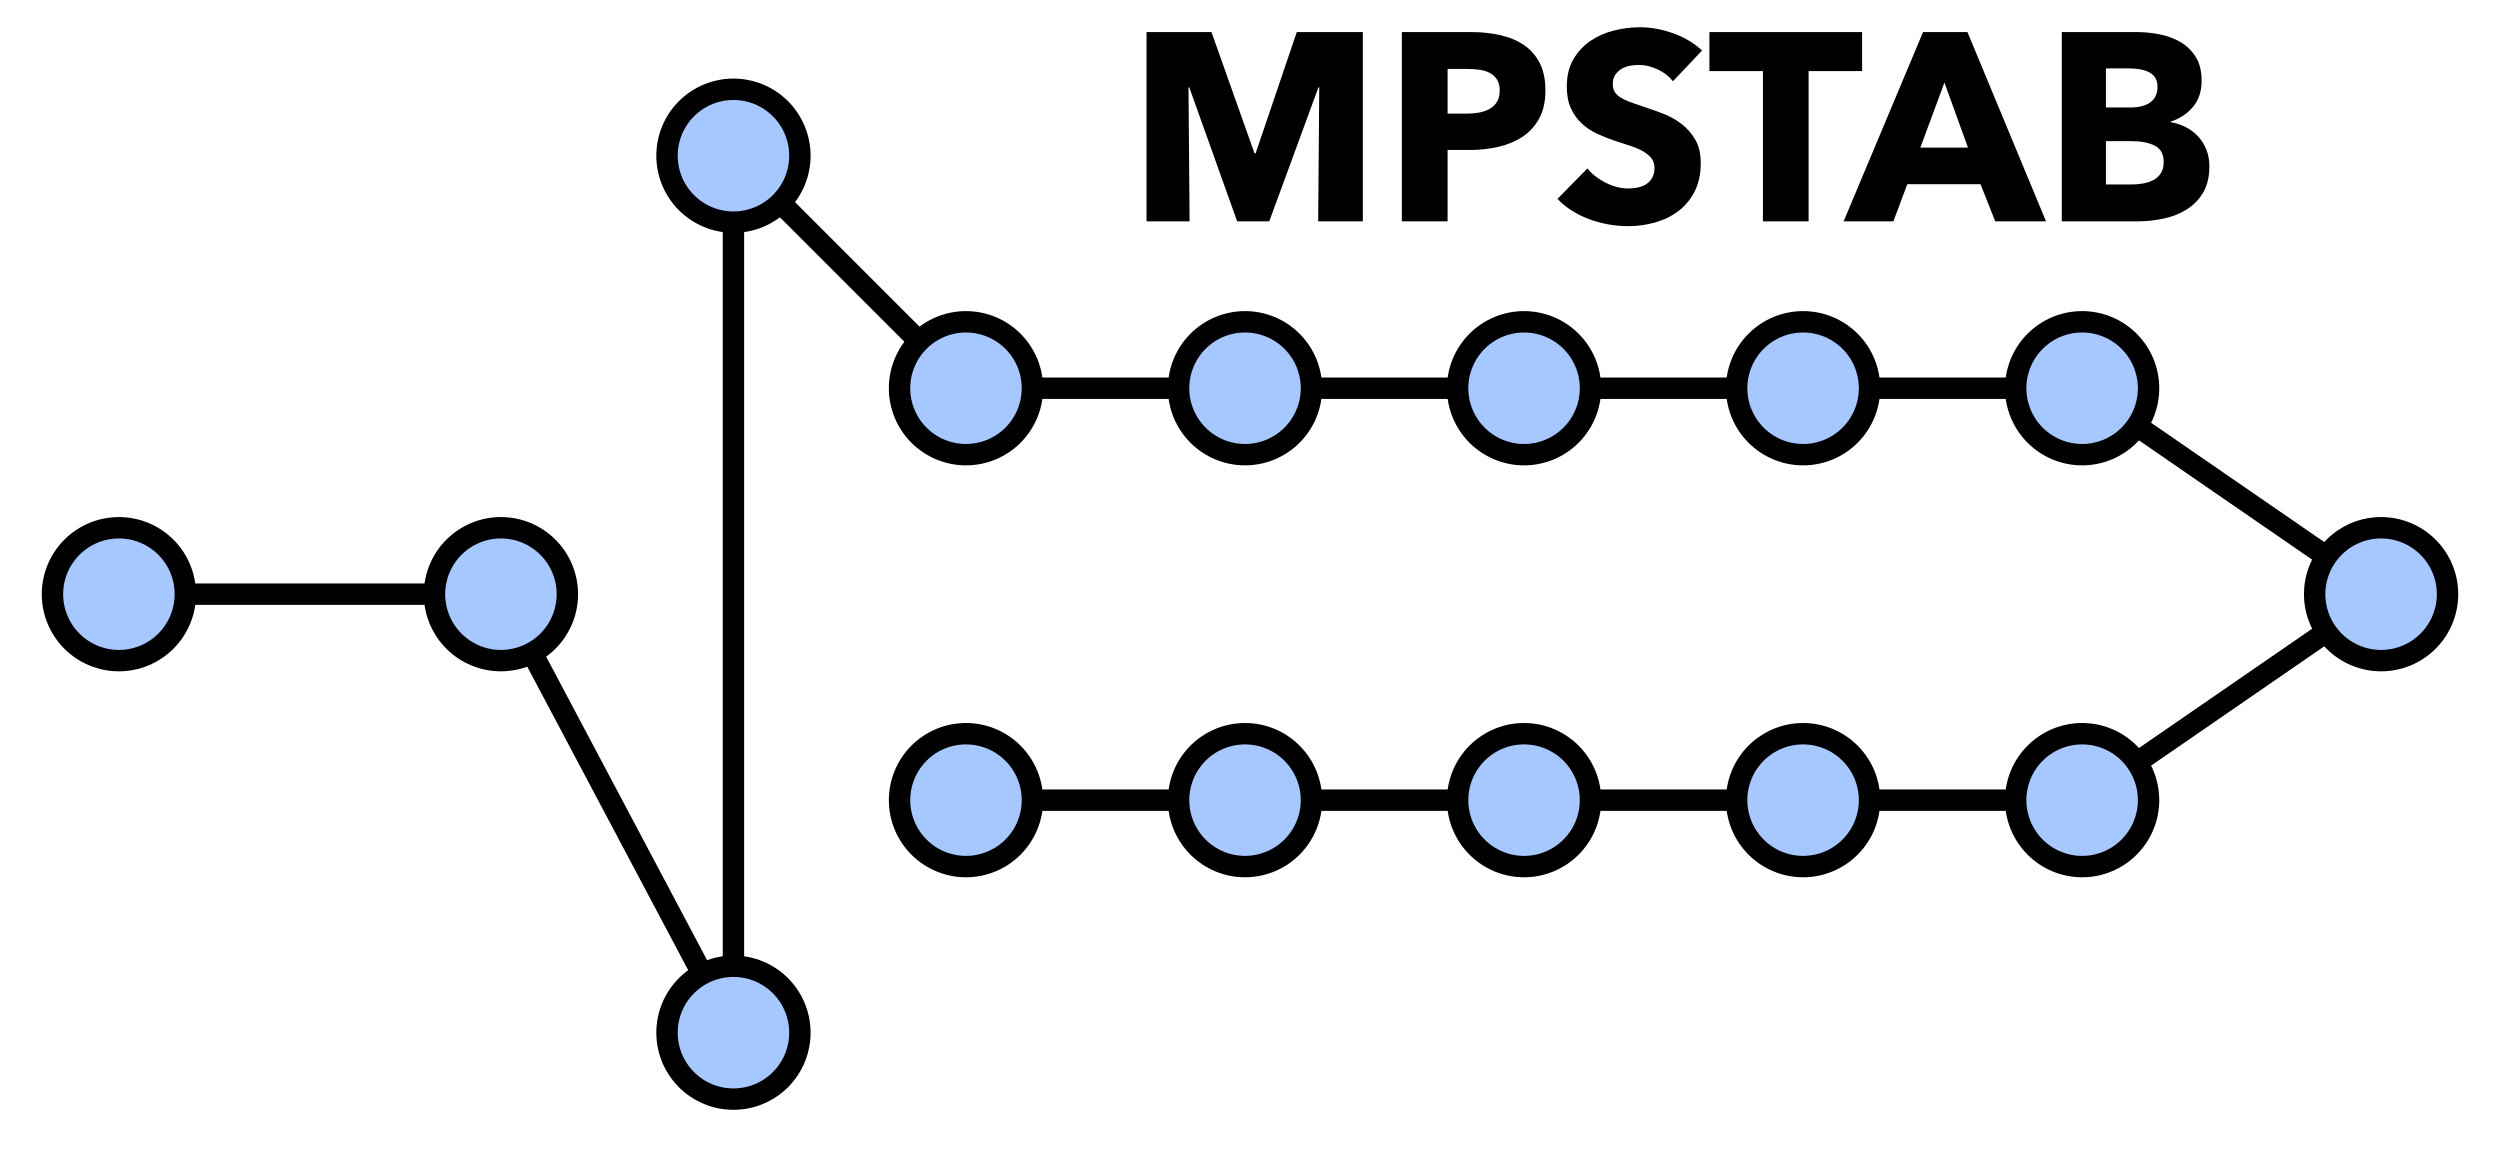
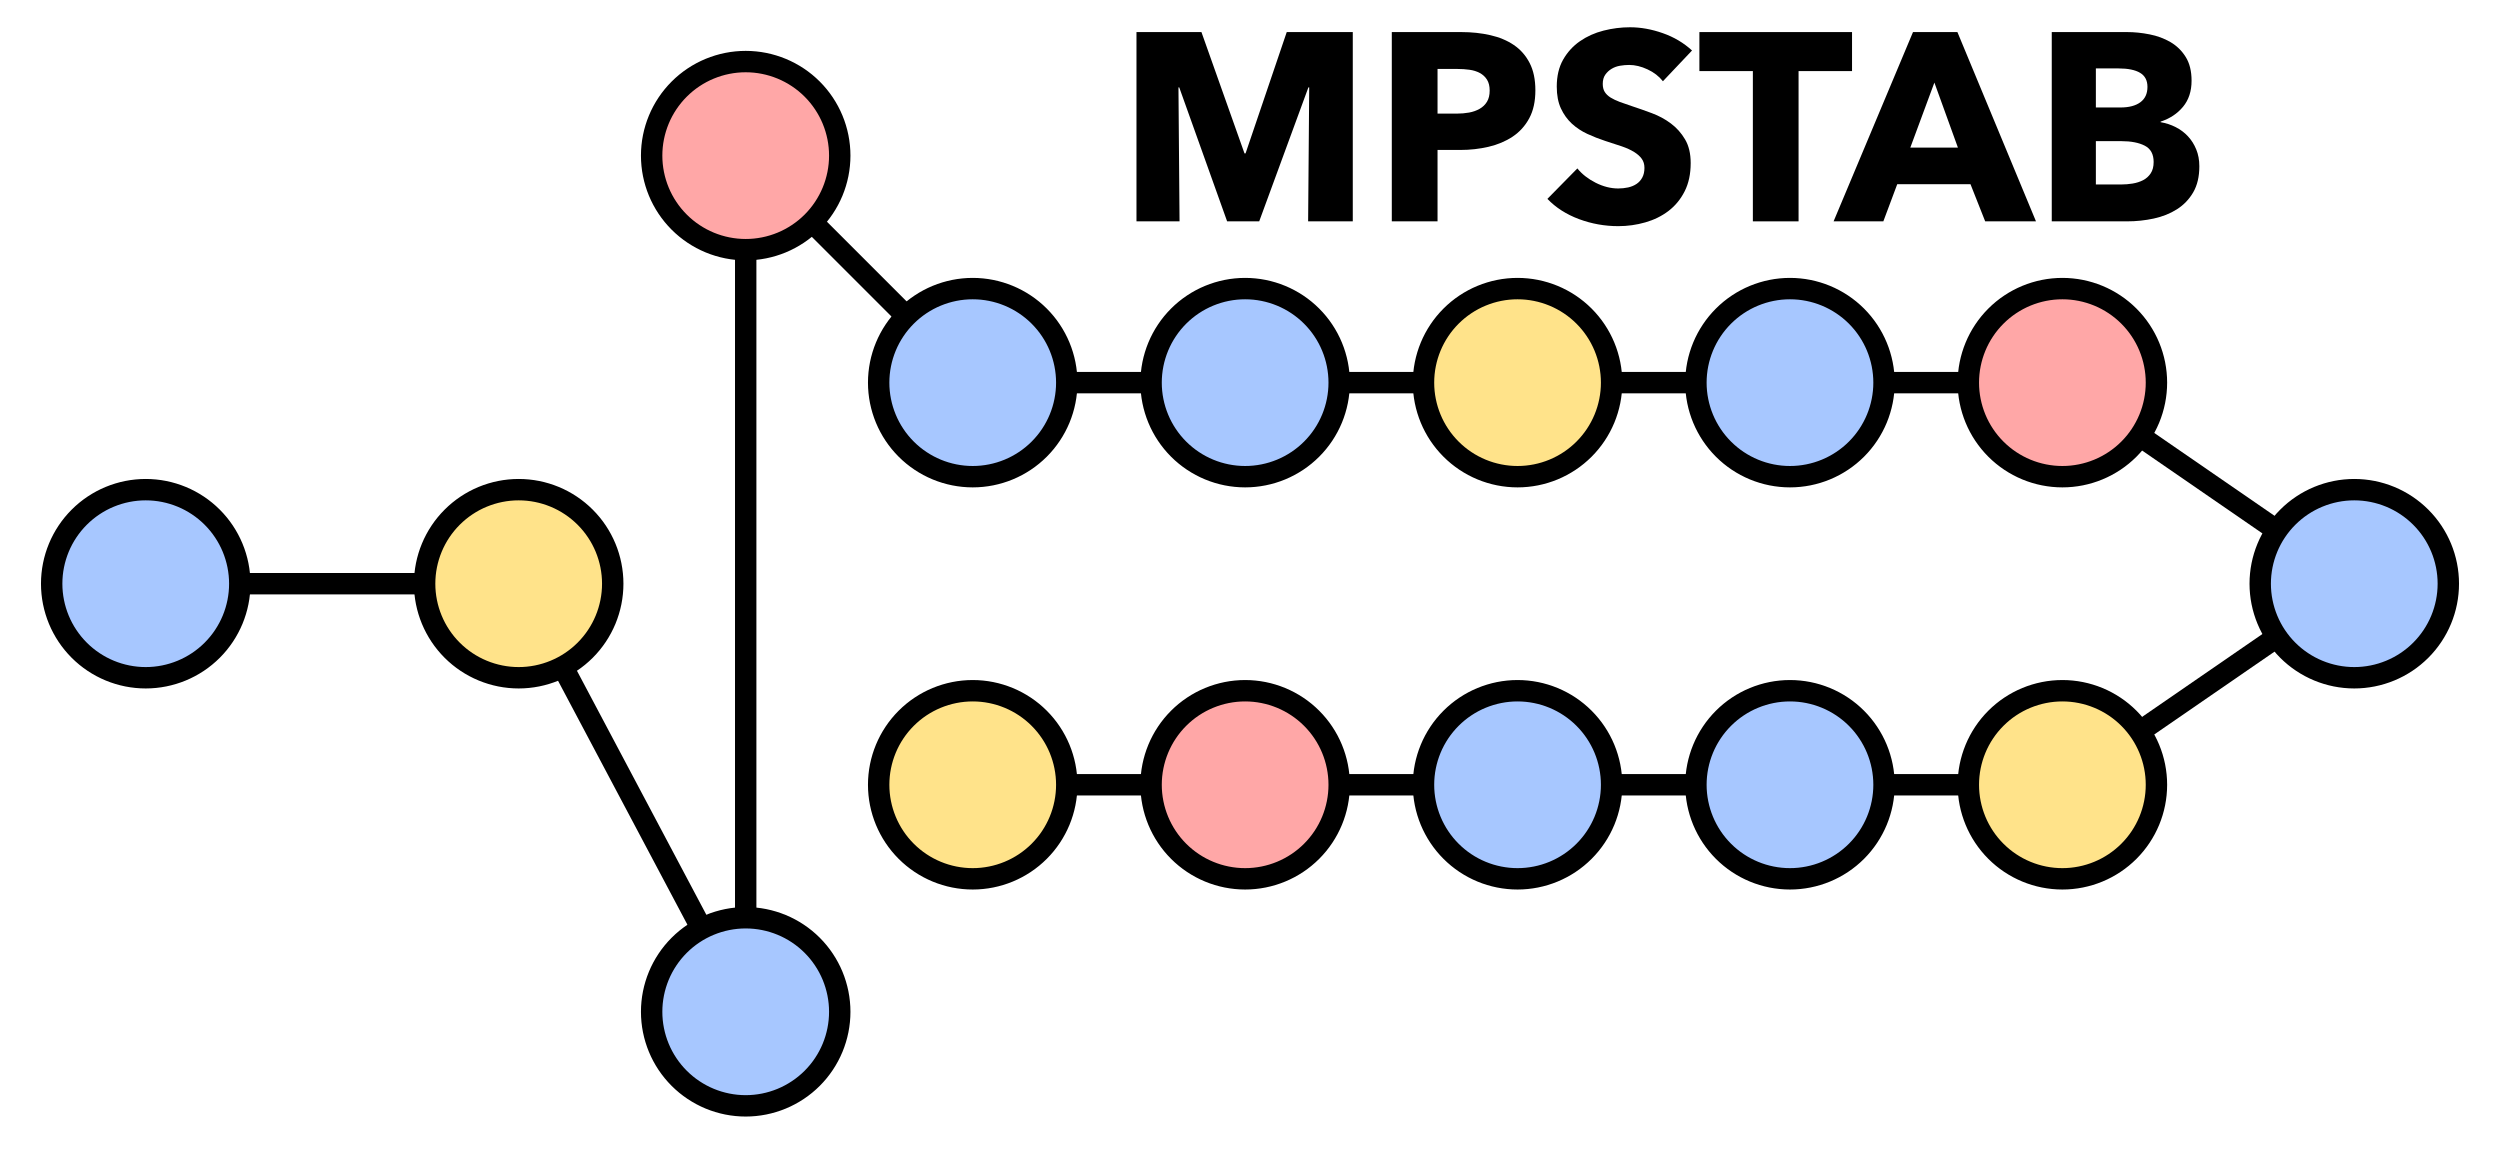
- <svg xmlns="http://www.w3.org/2000/svg" xmlns:xlink="http://www.w3.org/1999/xlink" width="374.04pt" height="172.295pt" viewBox="0 0 374.04 172.295" version="1.1">
+ <svg xmlns="http://www.w3.org/2000/svg" xmlns:xlink="http://www.w3.org/1999/xlink" width="374.04pt" height="173.185pt" viewBox="0 0 374.04 173.185" version="1.1">
  <defs>
    <style type="text/css">*{stroke-linejoin: round; stroke-linecap: butt}</style>
  </defs>
  <g id="figure_1">
    <g id="patch_1">
-       <path d="M 0 172.295 L 374.04 172.295 L 374.04 0 L 0 0 L 0 172.295 z " style="fill: none" />
+       <path d="M 0 173.185 L 374.04 173.185 L 374.04 0 L 0 0 L 0 173.185 z " style="fill: none" />
    </g>
    <g id="axes_1">
      <g id="line2d_1">
-         <path d="M 17.79 88.9 L 74.946 88.9 L 109.736 154.505 L 109.736 23.296 L 144.526 58.086 L 186.274 58.086 L 228.023 58.086 L 269.771 58.086 L 311.52 58.086 L 356.25 88.9 L 311.52 119.715 L 269.771 119.715 L 228.023 119.715 L 186.274 119.715 L 144.526 119.715 " clip-path="url(#pf1c7ca6316)" style="fill: none; stroke: #000000; stroke-width: 3.2; stroke-linecap: round" />
+         <path d="M 21.803 87.333 L 77.603 87.333 L 111.569 151.381 L 111.569 23.284 L 145.534 57.249 L 186.292 57.249 L 227.05 57.249 L 267.809 57.249 L 308.567 57.249 L 352.237 87.333 L 308.567 117.416 L 267.809 117.416 L 227.05 117.416 L 186.292 117.416 L 145.534 117.416 " clip-path="url(#pdb27e3ca21)" style="fill: none; stroke: #000000; stroke-width: 3.2; stroke-linecap: round" />
      </g>
      <g id="patch_2">
-         <path d="M 17.79 98.84 C 20.426 98.84 22.955 97.793 24.819 95.929 C 26.683 94.065 27.73 91.536 27.73 88.9 C 27.73 86.264 26.683 83.736 24.819 81.872 C 22.955 80.008 20.426 78.96 17.79 78.96 C 15.154 78.96 12.625 80.008 10.761 81.872 C 8.897 83.736 7.85 86.264 7.85 88.9 C 7.85 91.536 8.897 94.065 10.761 95.929 C 12.625 97.793 15.154 98.84 17.79 98.84 z " clip-path="url(#pf1c7ca6316)" style="fill: #a7c7ff; stroke: #000000; stroke-width: 3.2; stroke-linejoin: miter" />
+         <path d="M 21.803 101.404 C 25.535 101.404 29.115 99.921 31.753 97.283 C 34.392 94.644 35.875 91.064 35.875 87.333 C 35.875 83.601 34.392 80.021 31.753 77.383 C 29.115 74.744 25.535 73.261 21.803 73.261 C 18.072 73.261 14.492 74.744 11.854 77.383 C 9.215 80.021 7.732 83.601 7.732 87.333 C 7.732 91.064 9.215 94.644 11.854 97.283 C 14.492 99.921 18.072 101.404 21.803 101.404 z " clip-path="url(#pdb27e3ca21)" style="fill: #a7c7ff; stroke: #000000; stroke-width: 3.2; stroke-linejoin: miter" />
      </g>
      <g id="patch_3">
-         <path d="M 74.946 98.84 C 77.582 98.84 80.11 97.793 81.974 95.929 C 83.838 94.065 84.886 91.536 84.886 88.9 C 84.886 86.264 83.838 83.736 81.974 81.872 C 80.11 80.008 77.582 78.96 74.946 78.96 C 72.309 78.96 69.781 80.008 67.917 81.872 C 66.053 83.736 65.006 86.264 65.006 88.9 C 65.006 91.536 66.053 94.065 67.917 95.929 C 69.781 97.793 72.309 98.84 74.946 98.84 z " clip-path="url(#pf1c7ca6316)" style="fill: #a7c7ff; stroke: #000000; stroke-width: 3.2; stroke-linejoin: miter" />
+         <path d="M 77.603 101.404 C 81.335 101.404 84.915 99.921 87.553 97.283 C 90.192 94.644 91.675 91.064 91.675 87.333 C 91.675 83.601 90.192 80.021 87.553 77.383 C 84.915 74.744 81.335 73.261 77.603 73.261 C 73.872 73.261 70.292 74.744 67.654 77.383 C 65.015 80.021 63.532 83.601 63.532 87.333 C 63.532 91.064 65.015 94.644 67.654 97.283 C 70.292 99.921 73.872 101.404 77.603 101.404 z " clip-path="url(#pdb27e3ca21)" style="fill: #ffe38a; stroke: #000000; stroke-width: 3.2; stroke-linejoin: miter" />
      </g>
      <g id="patch_4">
-         <path d="M 109.736 164.445 C 112.372 164.445 114.901 163.398 116.765 161.534 C 118.629 159.669 119.676 157.141 119.676 154.505 C 119.676 151.869 118.629 149.34 116.765 147.476 C 114.901 145.612 112.372 144.565 109.736 144.565 C 107.1 144.565 104.571 145.612 102.707 147.476 C 100.843 149.34 99.796 151.869 99.796 154.505 C 99.796 157.141 100.843 159.669 102.707 161.534 C 104.571 163.398 107.1 164.445 109.736 164.445 z " clip-path="url(#pf1c7ca6316)" style="fill: #a7c7ff; stroke: #000000; stroke-width: 3.2; stroke-linejoin: miter" />
+         <path d="M 111.569 165.453 C 115.3 165.453 118.88 163.97 121.519 161.331 C 124.157 158.693 125.64 155.113 125.64 151.381 C 125.64 147.65 124.157 144.07 121.519 141.431 C 118.88 138.793 115.3 137.31 111.569 137.31 C 107.837 137.31 104.258 138.793 101.619 141.431 C 98.98 144.07 97.497 147.65 97.497 151.381 C 97.497 155.113 98.98 158.693 101.619 161.331 C 104.258 163.97 107.837 165.453 111.569 165.453 z " clip-path="url(#pdb27e3ca21)" style="fill: #a7c7ff; stroke: #000000; stroke-width: 3.2; stroke-linejoin: miter" />
      </g>
      <g id="patch_5">
-         <path d="M 109.736 33.236 C 112.372 33.236 114.901 32.188 116.765 30.324 C 118.629 28.46 119.676 25.932 119.676 23.296 C 119.676 20.66 118.629 18.131 116.765 16.267 C 114.901 14.403 112.372 13.356 109.736 13.356 C 107.1 13.356 104.571 14.403 102.707 16.267 C 100.843 18.131 99.796 20.66 99.796 23.296 C 99.796 25.932 100.843 28.46 102.707 30.324 C 104.571 32.188 107.1 33.236 109.736 33.236 z " clip-path="url(#pf1c7ca6316)" style="fill: #a7c7ff; stroke: #000000; stroke-width: 3.2; stroke-linejoin: miter" />
+         <path d="M 111.569 37.355 C 115.3 37.355 118.88 35.873 121.519 33.234 C 124.157 30.595 125.64 27.016 125.64 23.284 C 125.64 19.552 124.157 15.973 121.519 13.334 C 118.88 10.695 115.3 9.213 111.569 9.213 C 107.837 9.213 104.258 10.695 101.619 13.334 C 98.98 15.973 97.497 19.552 97.497 23.284 C 97.497 27.016 98.98 30.595 101.619 33.234 C 104.258 35.873 107.837 37.355 111.569 37.355 z " clip-path="url(#pdb27e3ca21)" style="fill: #ffa7a7; stroke: #000000; stroke-width: 3.2; stroke-linejoin: miter" />
      </g>
      <g id="patch_6">
-         <path d="M 144.526 68.026 C 147.162 68.026 149.691 66.979 151.555 65.115 C 153.419 63.251 154.466 60.722 154.466 58.086 C 154.466 55.45 153.419 52.921 151.555 51.057 C 149.691 49.193 147.162 48.146 144.526 48.146 C 141.89 48.146 139.361 49.193 137.497 51.057 C 135.633 52.921 134.586 55.45 134.586 58.086 C 134.586 60.722 135.633 63.251 137.497 65.115 C 139.361 66.979 141.89 68.026 144.526 68.026 z " clip-path="url(#pf1c7ca6316)" style="fill: #a7c7ff; stroke: #000000; stroke-width: 3.2; stroke-linejoin: miter" />
+         <path d="M 145.534 71.32 C 149.266 71.32 152.845 69.838 155.484 67.199 C 158.123 64.56 159.605 60.981 159.605 57.249 C 159.605 53.517 158.123 49.938 155.484 47.299 C 152.845 44.661 149.266 43.178 145.534 43.178 C 141.802 43.178 138.223 44.661 135.584 47.299 C 132.945 49.938 131.463 53.517 131.463 57.249 C 131.463 60.981 132.945 64.56 135.584 67.199 C 138.223 69.838 141.802 71.32 145.534 71.32 z " clip-path="url(#pdb27e3ca21)" style="fill: #a7c7ff; stroke: #000000; stroke-width: 3.2; stroke-linejoin: miter" />
      </g>
      <g id="patch_7">
-         <path d="M 186.274 68.026 C 188.911 68.026 191.439 66.979 193.303 65.115 C 195.167 63.251 196.215 60.722 196.215 58.086 C 196.215 55.45 195.167 52.921 193.303 51.057 C 191.439 49.193 188.911 48.146 186.274 48.146 C 183.638 48.146 181.11 49.193 179.246 51.057 C 177.382 52.921 176.334 55.45 176.334 58.086 C 176.334 60.722 177.382 63.251 179.246 65.115 C 181.11 66.979 183.638 68.026 186.274 68.026 z " clip-path="url(#pf1c7ca6316)" style="fill: #a7c7ff; stroke: #000000; stroke-width: 3.2; stroke-linejoin: miter" />
+         <path d="M 186.292 71.32 C 190.024 71.32 193.603 69.838 196.242 67.199 C 198.881 64.56 200.363 60.981 200.363 57.249 C 200.363 53.517 198.881 49.938 196.242 47.299 C 193.603 44.661 190.024 43.178 186.292 43.178 C 182.56 43.178 178.981 44.661 176.342 47.299 C 173.704 49.938 172.221 53.517 172.221 57.249 C 172.221 60.981 173.704 64.56 176.342 67.199 C 178.981 69.838 182.56 71.32 186.292 71.32 z " clip-path="url(#pdb27e3ca21)" style="fill: #a7c7ff; stroke: #000000; stroke-width: 3.2; stroke-linejoin: miter" />
      </g>
      <g id="patch_8">
-         <path d="M 228.023 68.026 C 230.659 68.026 233.188 66.979 235.052 65.115 C 236.916 63.251 237.963 60.722 237.963 58.086 C 237.963 55.45 236.916 52.921 235.052 51.057 C 233.188 49.193 230.659 48.146 228.023 48.146 C 225.387 48.146 222.858 49.193 220.994 51.057 C 219.13 52.921 218.083 55.45 218.083 58.086 C 218.083 60.722 219.13 63.251 220.994 65.115 C 222.858 66.979 225.387 68.026 228.023 68.026 z " clip-path="url(#pf1c7ca6316)" style="fill: #a7c7ff; stroke: #000000; stroke-width: 3.2; stroke-linejoin: miter" />
+         <path d="M 227.05 71.32 C 230.782 71.32 234.362 69.838 237 67.199 C 239.639 64.56 241.122 60.981 241.122 57.249 C 241.122 53.517 239.639 49.938 237 47.299 C 234.362 44.661 230.782 43.178 227.05 43.178 C 223.319 43.178 219.739 44.661 217.101 47.299 C 214.462 49.938 212.979 53.517 212.979 57.249 C 212.979 60.981 214.462 64.56 217.101 67.199 C 219.739 69.838 223.319 71.32 227.05 71.32 z " clip-path="url(#pdb27e3ca21)" style="fill: #ffe38a; stroke: #000000; stroke-width: 3.2; stroke-linejoin: miter" />
      </g>
      <g id="patch_9">
-         <path d="M 269.771 68.026 C 272.407 68.026 274.936 66.979 276.8 65.115 C 278.664 63.251 279.711 60.722 279.711 58.086 C 279.711 55.45 278.664 52.921 276.8 51.057 C 274.936 49.193 272.407 48.146 269.771 48.146 C 267.135 48.146 264.607 49.193 262.742 51.057 C 260.878 52.921 259.831 55.45 259.831 58.086 C 259.831 60.722 260.878 63.251 262.742 65.115 C 264.607 66.979 267.135 68.026 269.771 68.026 z " clip-path="url(#pf1c7ca6316)" style="fill: #a7c7ff; stroke: #000000; stroke-width: 3.2; stroke-linejoin: miter" />
+         <path d="M 267.809 71.32 C 271.54 71.32 275.12 69.838 277.759 67.199 C 280.397 64.56 281.88 60.981 281.88 57.249 C 281.88 53.517 280.397 49.938 277.759 47.299 C 275.12 44.661 271.54 43.178 267.809 43.178 C 264.077 43.178 260.498 44.661 257.859 47.299 C 255.22 49.938 253.737 53.517 253.737 57.249 C 253.737 60.981 255.22 64.56 257.859 67.199 C 260.498 69.838 264.077 71.32 267.809 71.32 z " clip-path="url(#pdb27e3ca21)" style="fill: #a7c7ff; stroke: #000000; stroke-width: 3.2; stroke-linejoin: miter" />
      </g>
      <g id="patch_10">
-         <path d="M 311.52 68.026 C 314.156 68.026 316.684 66.979 318.548 65.115 C 320.412 63.251 321.46 60.722 321.46 58.086 C 321.46 55.45 320.412 52.921 318.548 51.057 C 316.684 49.193 314.156 48.146 311.52 48.146 C 308.883 48.146 306.355 49.193 304.491 51.057 C 302.627 52.921 301.579 55.45 301.579 58.086 C 301.579 60.722 302.627 63.251 304.491 65.115 C 306.355 66.979 308.883 68.026 311.52 68.026 z " clip-path="url(#pf1c7ca6316)" style="fill: #a7c7ff; stroke: #000000; stroke-width: 3.2; stroke-linejoin: miter" />
+         <path d="M 308.567 71.32 C 312.299 71.32 315.878 69.838 318.517 67.199 C 321.156 64.56 322.638 60.981 322.638 57.249 C 322.638 53.517 321.156 49.938 318.517 47.299 C 315.878 44.661 312.299 43.178 308.567 43.178 C 304.835 43.178 301.256 44.661 298.617 47.299 C 295.978 49.938 294.496 53.517 294.496 57.249 C 294.496 60.981 295.978 64.56 298.617 67.199 C 301.256 69.838 304.835 71.32 308.567 71.32 z " clip-path="url(#pdb27e3ca21)" style="fill: #ffa7a7; stroke: #000000; stroke-width: 3.2; stroke-linejoin: miter" />
      </g>
      <g id="patch_11">
-         <path d="M 356.25 98.84 C 358.886 98.84 361.415 97.793 363.279 95.929 C 365.143 94.065 366.19 91.536 366.19 88.9 C 366.19 86.264 365.143 83.736 363.279 81.872 C 361.415 80.008 358.886 78.96 356.25 78.96 C 353.614 78.96 351.085 80.008 349.221 81.872 C 347.357 83.736 346.31 86.264 346.31 88.9 C 346.31 91.536 347.357 94.065 349.221 95.929 C 351.085 97.793 353.614 98.84 356.25 98.84 z " clip-path="url(#pf1c7ca6316)" style="fill: #a7c7ff; stroke: #000000; stroke-width: 3.2; stroke-linejoin: miter" />
+         <path d="M 352.237 101.404 C 355.968 101.404 359.548 99.921 362.186 97.283 C 364.825 94.644 366.308 91.064 366.308 87.333 C 366.308 83.601 364.825 80.021 362.186 77.383 C 359.548 74.744 355.968 73.261 352.237 73.261 C 348.505 73.261 344.925 74.744 342.287 77.383 C 339.648 80.021 338.165 83.601 338.165 87.333 C 338.165 91.064 339.648 94.644 342.287 97.283 C 344.925 99.921 348.505 101.404 352.237 101.404 z " clip-path="url(#pdb27e3ca21)" style="fill: #a7c7ff; stroke: #000000; stroke-width: 3.2; stroke-linejoin: miter" />
      </g>
      <g id="patch_12">
-         <path d="M 311.52 129.655 C 314.156 129.655 316.684 128.607 318.548 126.743 C 320.412 124.879 321.46 122.351 321.46 119.715 C 321.46 117.078 320.412 114.55 318.548 112.686 C 316.684 110.822 314.156 109.774 311.52 109.774 C 308.883 109.774 306.355 110.822 304.491 112.686 C 302.627 114.55 301.579 117.078 301.579 119.715 C 301.579 122.351 302.627 124.879 304.491 126.743 C 306.355 128.607 308.883 129.655 311.52 129.655 z " clip-path="url(#pf1c7ca6316)" style="fill: #a7c7ff; stroke: #000000; stroke-width: 3.2; stroke-linejoin: miter" />
+         <path d="M 308.567 131.487 C 312.299 131.487 315.878 130.005 318.517 127.366 C 321.156 124.727 322.638 121.148 322.638 117.416 C 322.638 113.684 321.156 110.105 318.517 107.466 C 315.878 104.827 312.299 103.345 308.567 103.345 C 304.835 103.345 301.256 104.827 298.617 107.466 C 295.978 110.105 294.496 113.684 294.496 117.416 C 294.496 121.148 295.978 124.727 298.617 127.366 C 301.256 130.005 304.835 131.487 308.567 131.487 z " clip-path="url(#pdb27e3ca21)" style="fill: #ffe38a; stroke: #000000; stroke-width: 3.2; stroke-linejoin: miter" />
      </g>
      <g id="patch_13">
-         <path d="M 269.771 129.655 C 272.407 129.655 274.936 128.607 276.8 126.743 C 278.664 124.879 279.711 122.351 279.711 119.715 C 279.711 117.078 278.664 114.55 276.8 112.686 C 274.936 110.822 272.407 109.774 269.771 109.774 C 267.135 109.774 264.607 110.822 262.742 112.686 C 260.878 114.55 259.831 117.078 259.831 119.715 C 259.831 122.351 260.878 124.879 262.742 126.743 C 264.607 128.607 267.135 129.655 269.771 129.655 z " clip-path="url(#pf1c7ca6316)" style="fill: #a7c7ff; stroke: #000000; stroke-width: 3.2; stroke-linejoin: miter" />
+         <path d="M 267.809 131.487 C 271.54 131.487 275.12 130.005 277.759 127.366 C 280.397 124.727 281.88 121.148 281.88 117.416 C 281.88 113.684 280.397 110.105 277.759 107.466 C 275.12 104.827 271.54 103.345 267.809 103.345 C 264.077 103.345 260.498 104.827 257.859 107.466 C 255.22 110.105 253.737 113.684 253.737 117.416 C 253.737 121.148 255.22 124.727 257.859 127.366 C 260.498 130.005 264.077 131.487 267.809 131.487 z " clip-path="url(#pdb27e3ca21)" style="fill: #a7c7ff; stroke: #000000; stroke-width: 3.2; stroke-linejoin: miter" />
      </g>
      <g id="patch_14">
-         <path d="M 228.023 129.655 C 230.659 129.655 233.188 128.607 235.052 126.743 C 236.916 124.879 237.963 122.351 237.963 119.715 C 237.963 117.078 236.916 114.55 235.052 112.686 C 233.188 110.822 230.659 109.774 228.023 109.774 C 225.387 109.774 222.858 110.822 220.994 112.686 C 219.13 114.55 218.083 117.078 218.083 119.715 C 218.083 122.351 219.13 124.879 220.994 126.743 C 222.858 128.607 225.387 129.655 228.023 129.655 z " clip-path="url(#pf1c7ca6316)" style="fill: #a7c7ff; stroke: #000000; stroke-width: 3.2; stroke-linejoin: miter" />
+         <path d="M 227.05 131.487 C 230.782 131.487 234.362 130.005 237 127.366 C 239.639 124.727 241.122 121.148 241.122 117.416 C 241.122 113.684 239.639 110.105 237 107.466 C 234.362 104.827 230.782 103.345 227.05 103.345 C 223.319 103.345 219.739 104.827 217.101 107.466 C 214.462 110.105 212.979 113.684 212.979 117.416 C 212.979 121.148 214.462 124.727 217.101 127.366 C 219.739 130.005 223.319 131.487 227.05 131.487 z " clip-path="url(#pdb27e3ca21)" style="fill: #a7c7ff; stroke: #000000; stroke-width: 3.2; stroke-linejoin: miter" />
      </g>
      <g id="patch_15">
-         <path d="M 186.274 129.655 C 188.911 129.655 191.439 128.607 193.303 126.743 C 195.167 124.879 196.215 122.351 196.215 119.715 C 196.215 117.078 195.167 114.55 193.303 112.686 C 191.439 110.822 188.911 109.774 186.274 109.774 C 183.638 109.774 181.11 110.822 179.246 112.686 C 177.382 114.55 176.334 117.078 176.334 119.715 C 176.334 122.351 177.382 124.879 179.246 126.743 C 181.11 128.607 183.638 129.655 186.274 129.655 z " clip-path="url(#pf1c7ca6316)" style="fill: #a7c7ff; stroke: #000000; stroke-width: 3.2; stroke-linejoin: miter" />
+         <path d="M 186.292 131.487 C 190.024 131.487 193.603 130.005 196.242 127.366 C 198.881 124.727 200.363 121.148 200.363 117.416 C 200.363 113.684 198.881 110.105 196.242 107.466 C 193.603 104.827 190.024 103.345 186.292 103.345 C 182.56 103.345 178.981 104.827 176.342 107.466 C 173.704 110.105 172.221 113.684 172.221 117.416 C 172.221 121.148 173.704 124.727 176.342 127.366 C 178.981 130.005 182.56 131.487 186.292 131.487 z " clip-path="url(#pdb27e3ca21)" style="fill: #ffa7a7; stroke: #000000; stroke-width: 3.2; stroke-linejoin: miter" />
      </g>
      <g id="patch_16">
-         <path d="M 144.526 129.655 C 147.162 129.655 149.691 128.607 151.555 126.743 C 153.419 124.879 154.466 122.351 154.466 119.715 C 154.466 117.078 153.419 114.55 151.555 112.686 C 149.691 110.822 147.162 109.774 144.526 109.774 C 141.89 109.774 139.361 110.822 137.497 112.686 C 135.633 114.55 134.586 117.078 134.586 119.715 C 134.586 122.351 135.633 124.879 137.497 126.743 C 139.361 128.607 141.89 129.655 144.526 129.655 z " clip-path="url(#pf1c7ca6316)" style="fill: #a7c7ff; stroke: #000000; stroke-width: 3.2; stroke-linejoin: miter" />
+         <path d="M 145.534 131.487 C 149.266 131.487 152.845 130.005 155.484 127.366 C 158.123 124.727 159.605 121.148 159.605 117.416 C 159.605 113.684 158.123 110.105 155.484 107.466 C 152.845 104.827 149.266 103.345 145.534 103.345 C 141.802 103.345 138.223 104.827 135.584 107.466 C 132.945 110.105 131.463 113.684 131.463 117.416 C 131.463 121.148 132.945 124.727 135.584 127.366 C 138.223 130.005 141.802 131.487 145.534 131.487 z " clip-path="url(#pdb27e3ca21)" style="fill: #ffe38a; stroke: #000000; stroke-width: 3.2; stroke-linejoin: miter" />
      </g>
      <g id="text_1">
-         <g transform="translate(168.6193 33.1175) scale(0.4 -0.4)">
+         <g transform="translate(167.1165 33.1175) scale(0.4 -0.4)">
          <defs>
            <path id="AvenirNext-Bold-4d" d="M 4576 0 L 4602 3206 L 4582 3206 L 3405 0 L 2637 0 L 1491 3206 L 1472 3206 L 1498 0 L 467 0 L 467 4531 L 2022 4531 L 3053 1626 L 3078 1626 L 4064 4531 L 5645 4531 L 5645 0 L 4576 0 z " transform="scale(0.015625)" />
            <path id="AvenirNext-Bold-50" d="M 3904 3136 Q 3904 2739 3757 2467 Q 3610 2195 3360 2028 Q 3110 1862 2784 1785 Q 2458 1709 2106 1709 L 1562 1709 L 1562 0 L 467 0 L 467 4531 L 2131 4531 Q 2502 4531 2825 4457 Q 3149 4384 3389 4221 Q 3629 4058 3766 3792 Q 3904 3526 3904 3136 z M 2810 3130 Q 2810 3290 2746 3392 Q 2682 3494 2573 3552 Q 2464 3610 2326 3629 Q 2189 3648 2042 3648 L 1562 3648 L 1562 2579 L 2022 2579 Q 2176 2579 2317 2604 Q 2458 2630 2570 2694 Q 2682 2758 2746 2864 Q 2810 2970 2810 3130 z " transform="scale(0.015625)" />
            <path id="AvenirNext-Bold-53" d="M 2861 3354 Q 2720 3533 2493 3638 Q 2266 3744 2054 3744 Q 1946 3744 1834 3725 Q 1722 3706 1632 3651 Q 1542 3597 1481 3510 Q 1421 3424 1421 3290 Q 1421 3174 1469 3097 Q 1517 3021 1609 2963 Q 1702 2906 1830 2858 Q 1958 2810 2118 2758 Q 2349 2682 2598 2589 Q 2848 2496 3053 2342 Q 3258 2189 3392 1961 Q 3526 1734 3526 1395 Q 3526 1005 3382 720 Q 3238 435 2995 249 Q 2752 64 2438 -25 Q 2125 -115 1792 -115 Q 1306 -115 851 54 Q 397 224 96 538 L 813 1267 Q 979 1062 1251 924 Q 1523 787 1792 787 Q 1914 787 2029 812 Q 2144 838 2230 896 Q 2317 954 2368 1050 Q 2419 1146 2419 1280 Q 2419 1408 2355 1497 Q 2291 1587 2172 1660 Q 2054 1734 1878 1795 Q 1702 1856 1478 1926 Q 1261 1997 1053 2093 Q 845 2189 681 2339 Q 518 2490 419 2704 Q 320 2918 320 3226 Q 320 3603 473 3872 Q 627 4141 876 4313 Q 1126 4486 1440 4566 Q 1754 4646 2074 4646 Q 2458 4646 2858 4505 Q 3258 4365 3558 4090 L 2861 3354 z " transform="scale(0.015625)" />
            <path id="AvenirNext-Bold-54" d="M 2406 3597 L 2406 0 L 1312 0 L 1312 3597 L 32 3597 L 32 4531 L 3686 4531 L 3686 3597 L 2406 3597 z " transform="scale(0.015625)" />
            <path id="AvenirNext-Bold-41" d="M 3539 0 L 3187 890 L 1434 890 L 1101 0 L -90 0 L 1811 4531 L 2874 4531 L 4755 0 L 3539 0 z M 2323 3322 L 1747 1766 L 2886 1766 L 2323 3322 z " transform="scale(0.015625)" />
            <path id="AvenirNext-Bold-42" d="M 4000 1318 Q 4000 947 3853 694 Q 3706 442 3462 288 Q 3219 134 2908 67 Q 2598 0 2272 0 L 467 0 L 467 4531 L 2272 4531 Q 2534 4531 2809 4476 Q 3085 4422 3309 4291 Q 3533 4160 3673 3936 Q 3814 3712 3814 3366 Q 3814 2989 3609 2742 Q 3405 2496 3072 2387 L 3072 2374 Q 3264 2342 3433 2256 Q 3603 2170 3728 2035 Q 3853 1901 3926 1721 Q 4000 1542 4000 1318 z M 2758 3219 Q 2758 3450 2582 3555 Q 2406 3661 2061 3661 L 1523 3661 L 1523 2726 L 2112 2726 Q 2419 2726 2588 2851 Q 2758 2976 2758 3219 z M 2906 1421 Q 2906 1702 2694 1811 Q 2483 1920 2131 1920 L 1523 1920 L 1523 883 L 2138 883 Q 2266 883 2403 905 Q 2541 928 2653 985 Q 2765 1043 2835 1148 Q 2906 1254 2906 1421 z " transform="scale(0.015625)" />
          </defs>
          <use xlink:href="#AvenirNext-Bold-4d" />
          <use xlink:href="#AvenirNext-Bold-50" transform="translate(95.49998 0)" />
          <use xlink:href="#AvenirNext-Bold-53" transform="translate(159.5 0)" />
          <use xlink:href="#AvenirNext-Bold-54" transform="translate(217.35 0)" />
          <use xlink:href="#AvenirNext-Bold-41" transform="translate(269.45 0)" />
          <use xlink:href="#AvenirNext-Bold-42" transform="translate(342.3499 0)" />
        </g>
      </g>
    </g>
  </g>
  <defs>
-     <clipPath id="pf1c7ca6316">
-       <rect x="2.88" y="8.386" width="368.28" height="161.029" />
+     <clipPath id="pdb27e3ca21">
+       <rect x="2.88" y="4.36" width="368.28" height="165.944" />
    </clipPath>
  </defs>
</svg>
